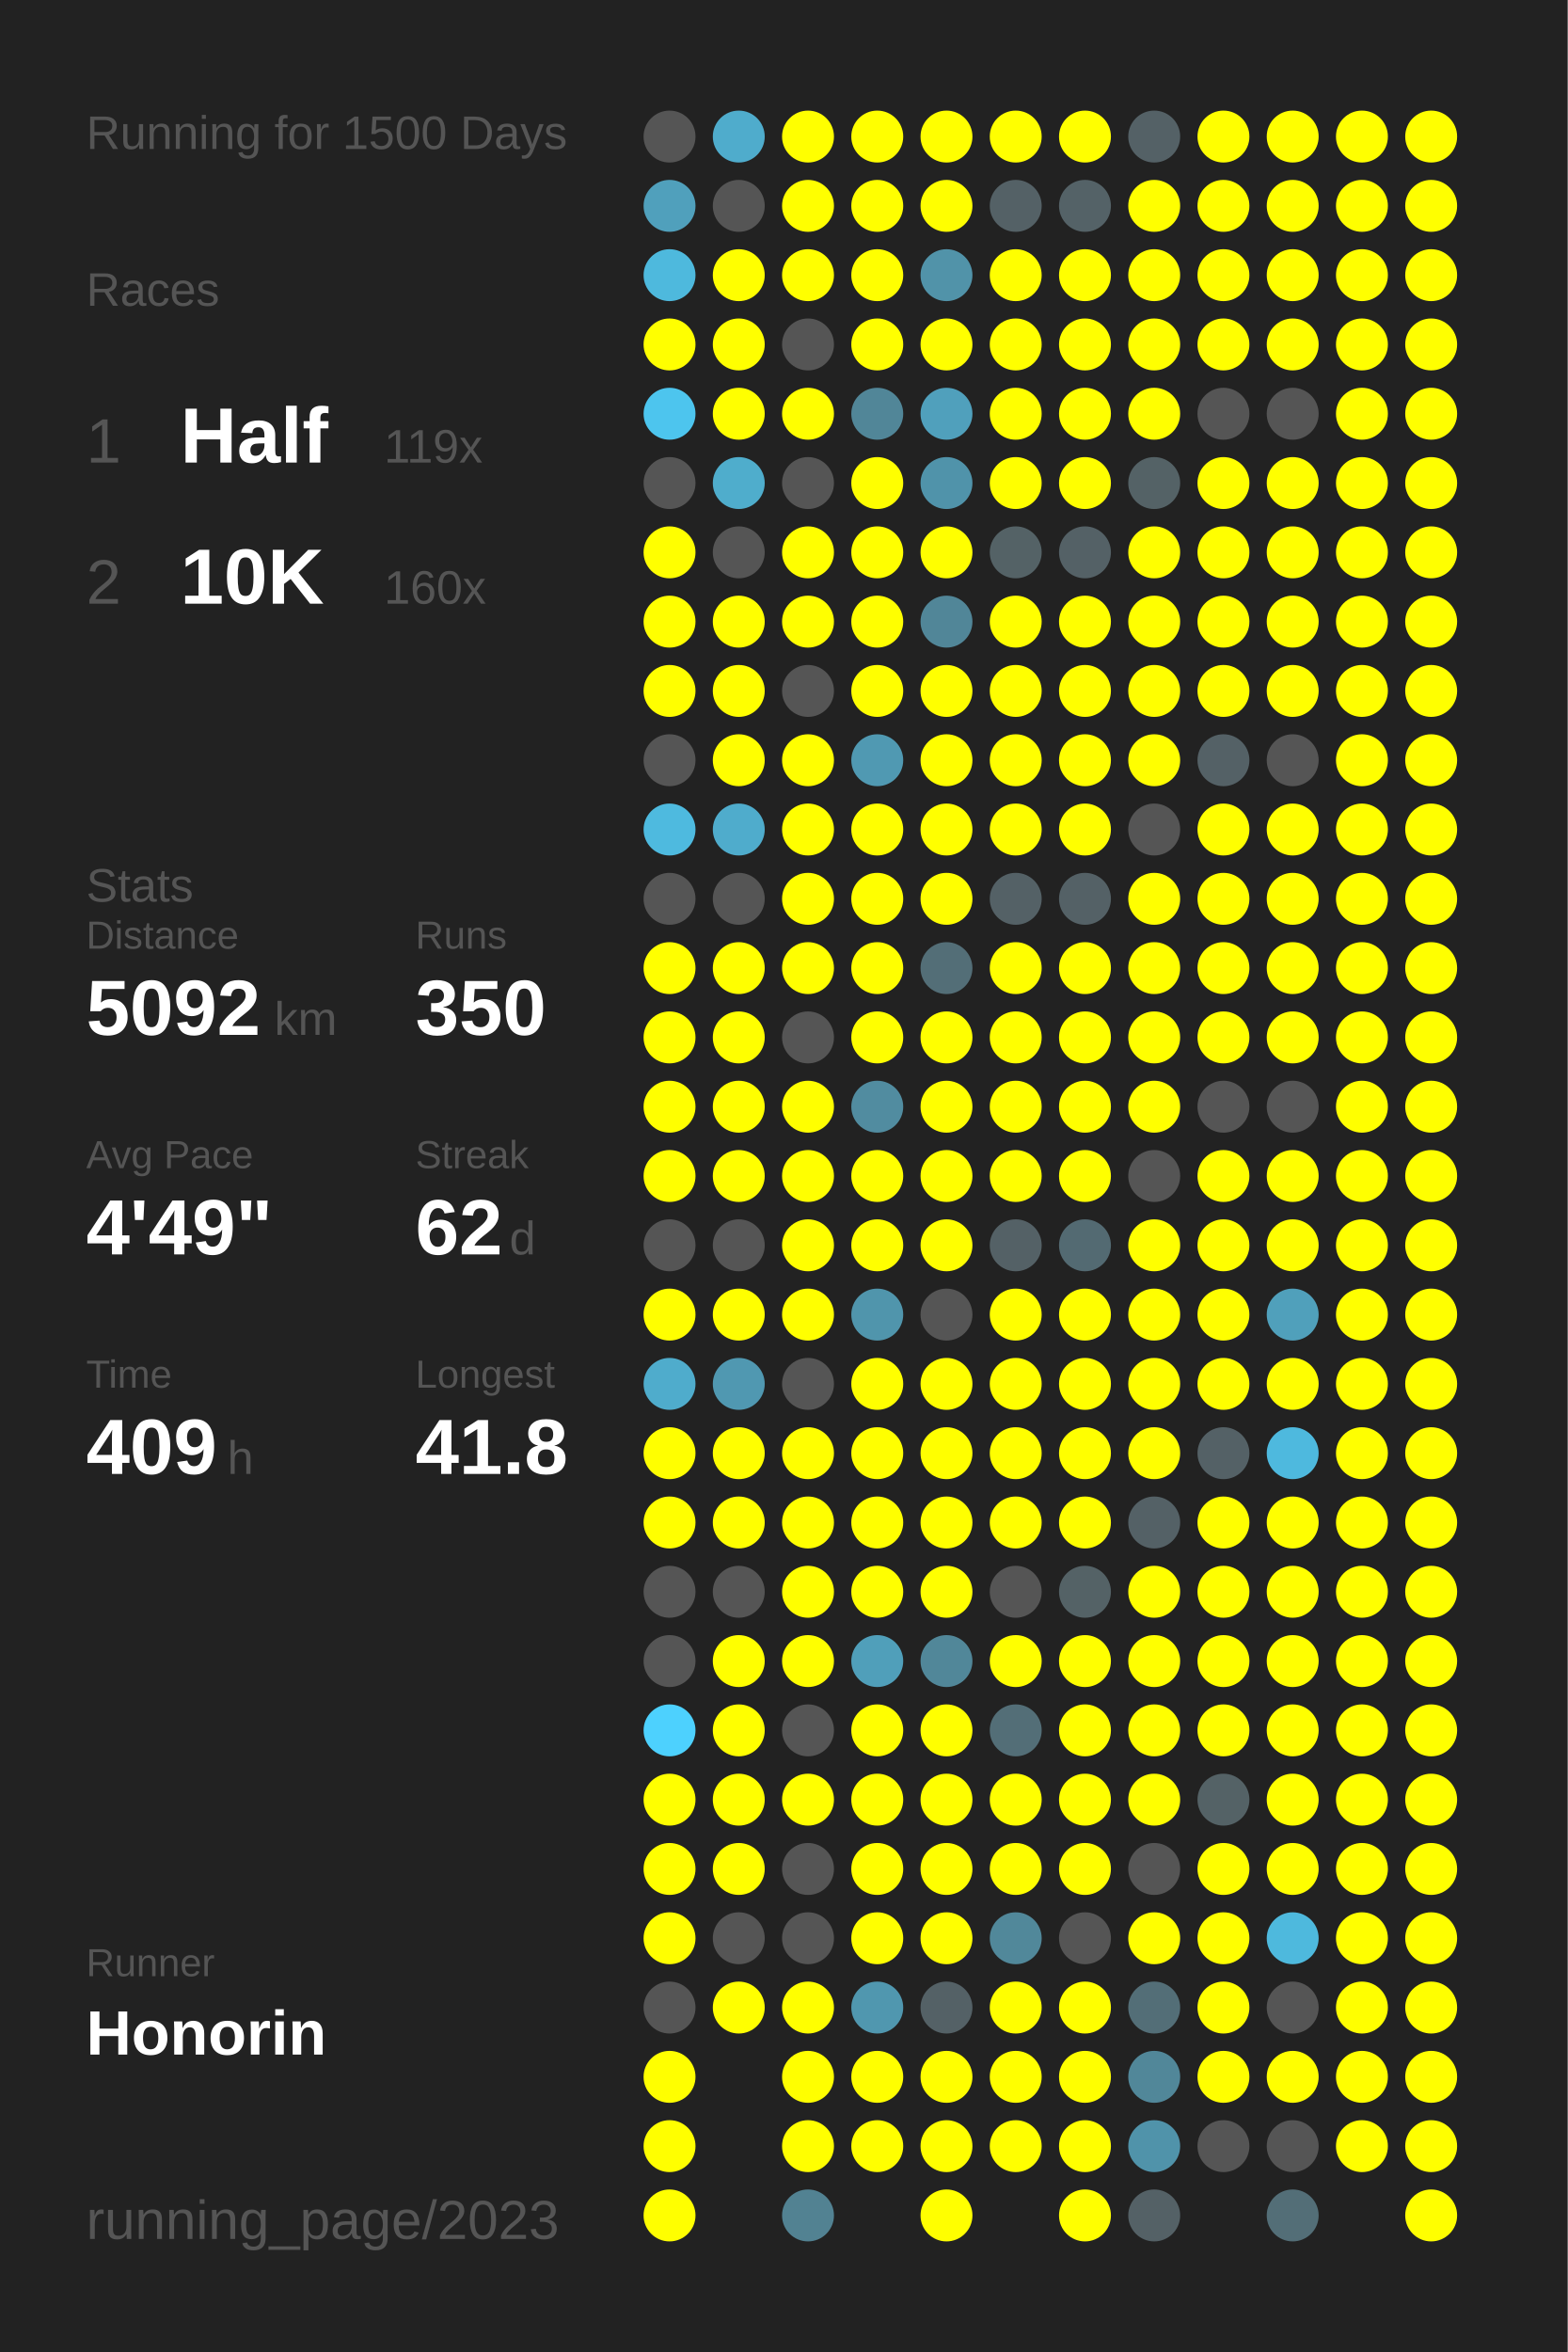
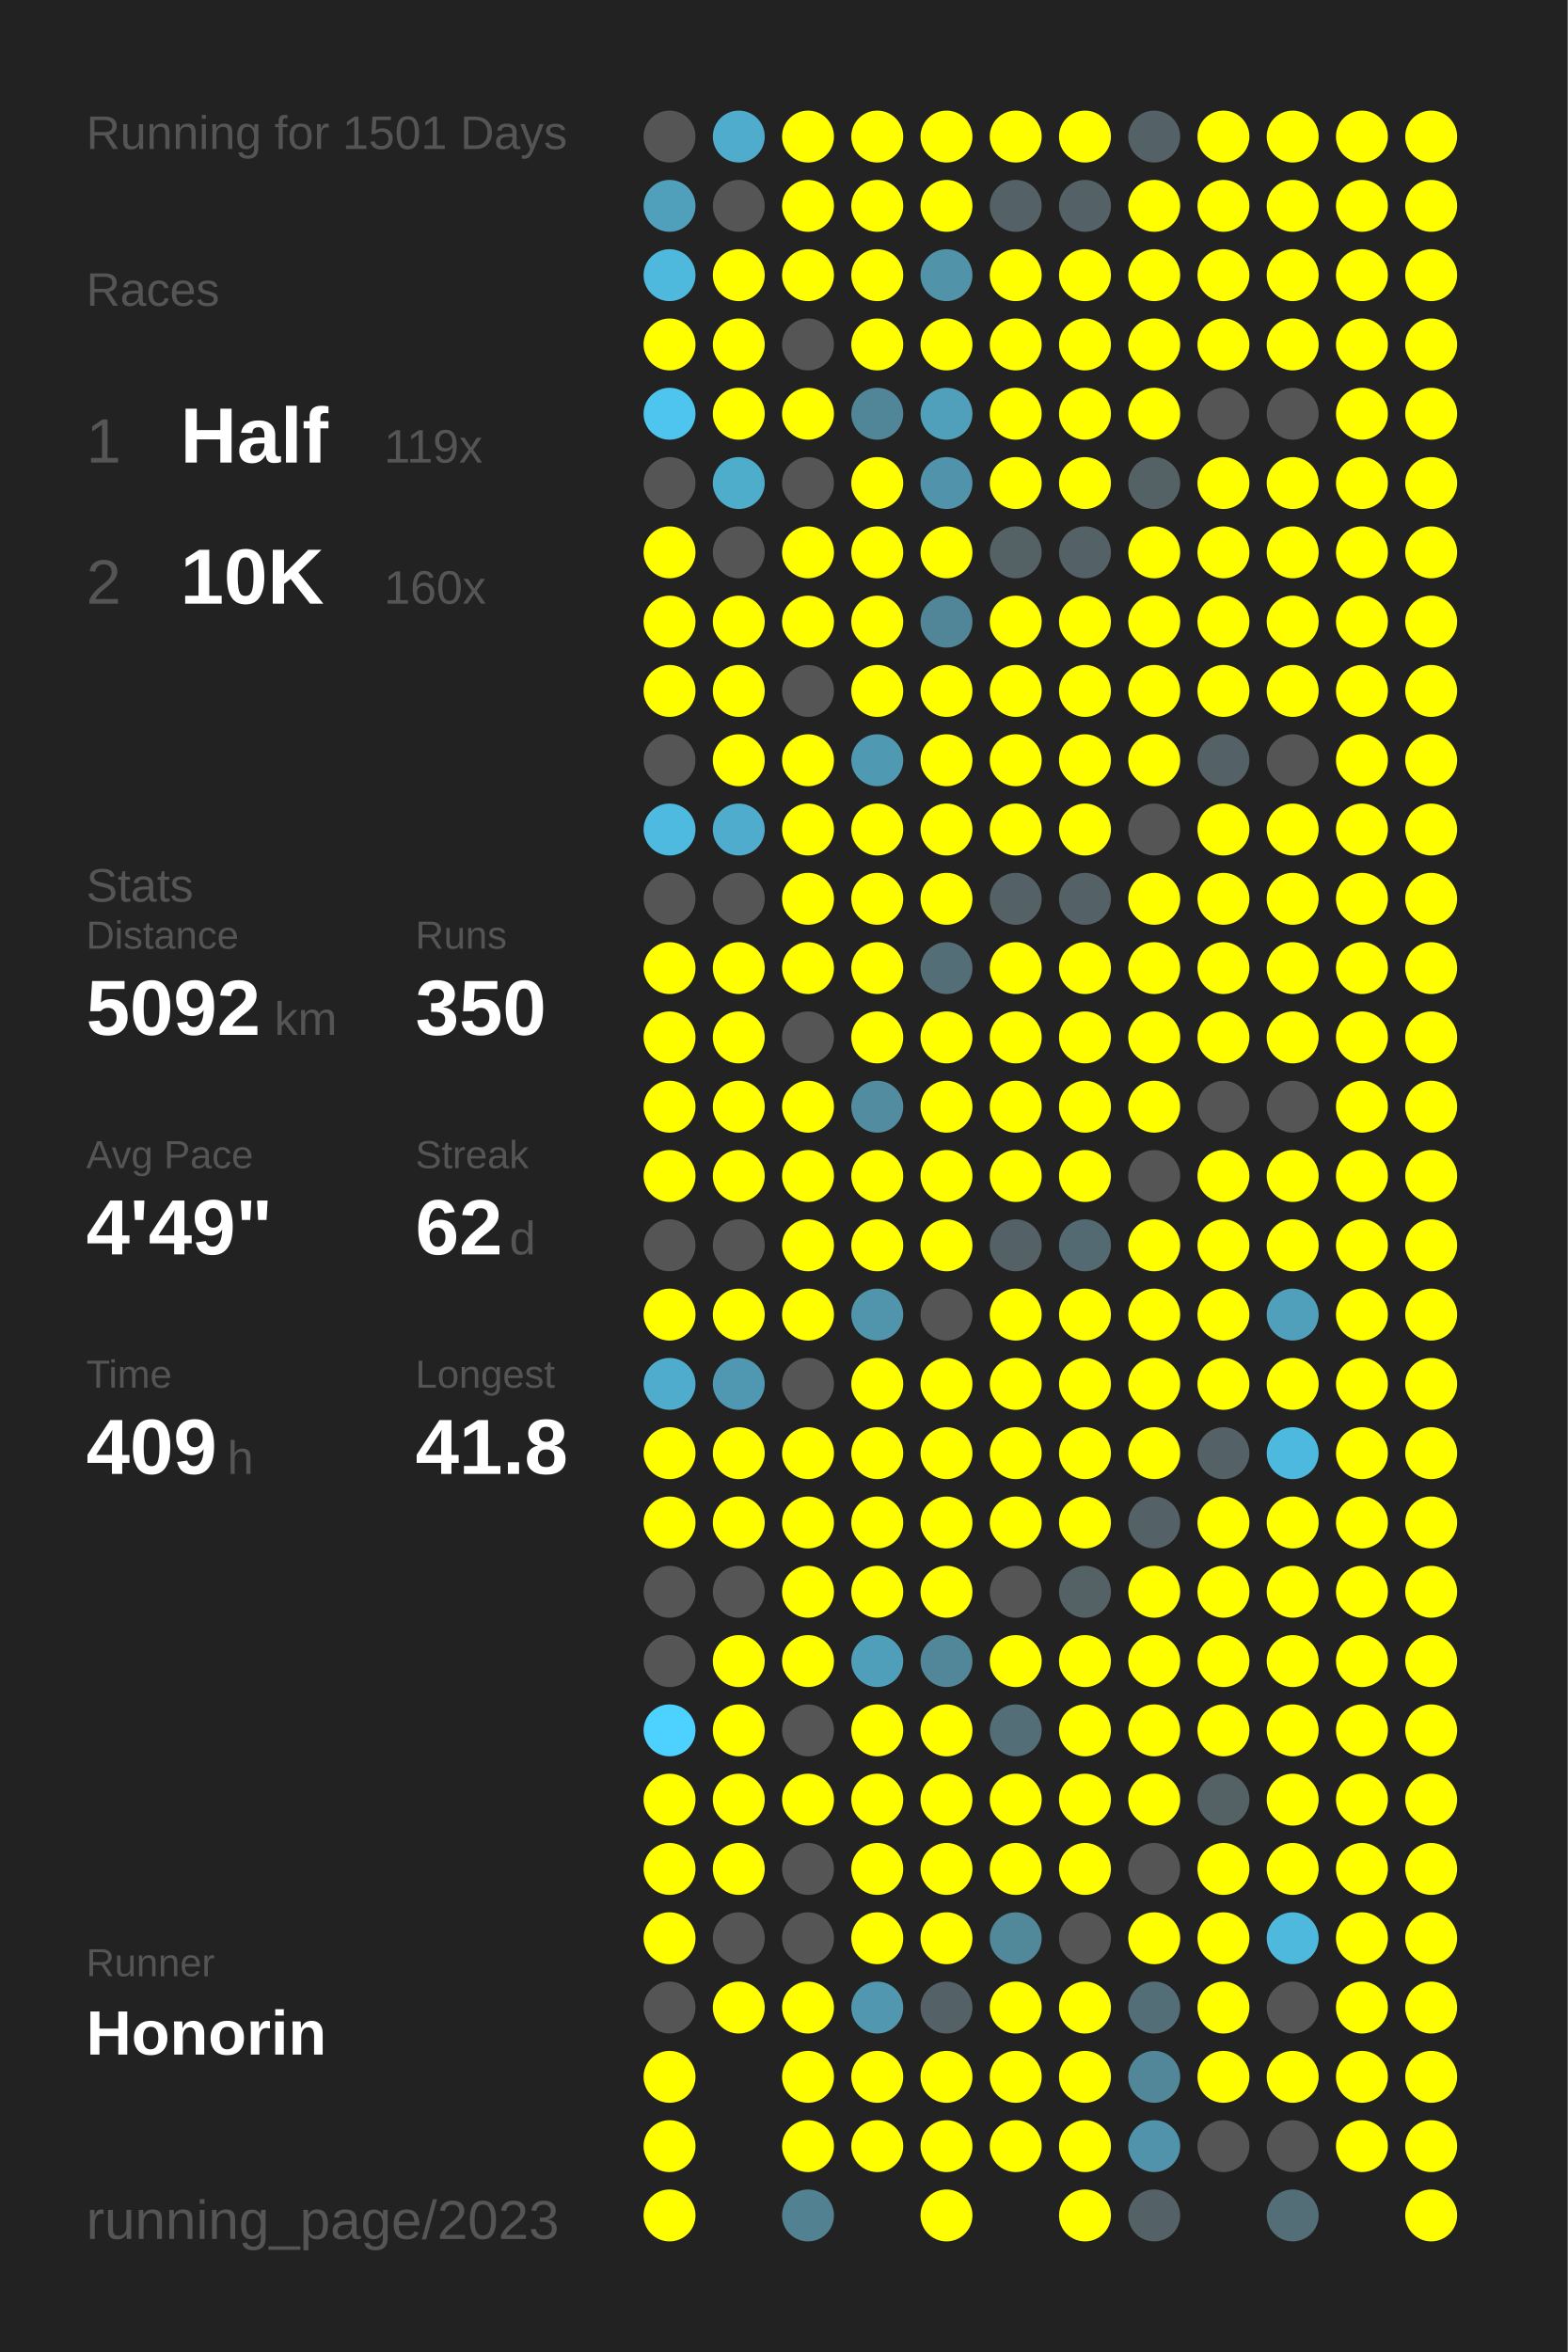
<svg xmlns="http://www.w3.org/2000/svg" baseProfile="full" height="300mm" version="1.1" viewBox="0,0,200,300" width="200mm">
  <defs />
  <rect fill="#222222" height="300" width="200" x="0" y="0" />
-   <text fill="#555555" style="font-size:6px; font-family:Arial;" x="11" y="19">Running for 1500 Days</text>
+   <text fill="#555555" style="font-size:6px; font-family:Arial;" x="11" y="19">Running for 1501 Days</text>
  <text fill="#555555" style="font-size:6px; font-family:Arial;" x="11" y="39">Races</text>
  <text fill="#555555" style="font-size:8px; font-family:Arial;" x="11" y="59">1</text>
  <text fill="#FFFFFF" style="font-size:10px; font-family:Arial; font-weight:bold;" x="23" y="59">Half</text>
  <text fill="#555555" style="font-size:6px; font-family:Arial;" x="49" y="59">119x</text>
  <text fill="#555555" style="font-size:8px; font-family:Arial;" x="11" y="77">2</text>
  <text fill="#FFFFFF" style="font-size:10px; font-family:Arial; font-weight:bold;" x="23" y="77">10K</text>
  <text fill="#555555" style="font-size:6px; font-family:Arial;" x="49" y="77">160x</text>
  <text fill="#555555" style="font-size:6px; font-family:Arial;" x="11" y="115">Stats</text>
  <text fill="#555555" style="font-size:5px; font-family:Arial;" x="11" y="121">Distance</text>
  <text fill="#FFFFFF" style="font-size:10px; font-family:Arial; font-weight:bold;" x="11" y="132">5092</text>
  <text fill="#555555" style="font-size:6px; font-family:Arial;" x="35" y="132">km</text>
  <text fill="#555555" style="font-size:5px; font-family:Arial;" x="53" y="121">Runs</text>
  <text fill="#FFFFFF" style="font-size:10px; font-family:Arial; font-weight:bold;" x="53" y="132">350</text>
  <text fill="#555555" style="font-size:5px; font-family:Arial;" x="11" y="149">Avg Pace</text>
  <text fill="#FFFFFF" style="font-size:10px; font-family:Arial; font-weight:bold;" x="11" y="160">4'49"</text>
  <text fill="#555555" style="font-size:5px; font-family:Arial;" x="53" y="149">Streak</text>
  <text fill="#FFFFFF" style="font-size:10px; font-family:Arial; font-weight:bold;" x="53" y="160">62</text>
  <text fill="#555555" style="font-size:6px; font-family:Arial;" x="65" y="160">d</text>
  <text fill="#555555" style="font-size:5px; font-family:Arial;" x="11" y="177">Time</text>
  <text fill="#FFFFFF" style="font-size:10px; font-family:Arial; font-weight:bold;" x="11" y="188">409</text>
  <text fill="#555555" style="font-size:6px; font-family:Arial;" x="29" y="188">h</text>
  <text fill="#555555" style="font-size:5px; font-family:Arial;" x="53" y="177">Longest</text>
  <text fill="#FFFFFF" style="font-size:10px; font-family:Arial; font-weight:bold;" x="53" y="188">41.8</text>
  <text fill="#555555" style="font-size:5px; font-family:Arial;" x="11" y="252.065">Runner</text>
  <text fill="#FFFFFF" style="font-size:8px; font-family:Arial; font-weight:bold;" x="11" y="262.065">Honorin</text>
  <text fill="#555555" style="font-size:7px; font-family:Arial;" x="11" y="285.581">running_page/2023</text>
  <circle cx="85.417" cy="17.419" fill="#555555" r="3.312" />
  <circle cx="85.417" cy="26.258" fill="#50a0bc" r="3.312" />
  <circle cx="85.417" cy="35.097" fill="#4eb9dd" r="3.312" />
  <circle cx="85.417" cy="43.935" fill="#FFFF00" r="3.312" />
  <circle cx="85.417" cy="52.774" fill="#4dc5ee" r="3.312" />
  <circle cx="85.417" cy="61.613" fill="#555555" r="3.312" />
  <circle cx="85.417" cy="70.452" fill="#FFFF00" r="3.312" />
  <circle cx="85.417" cy="79.29" fill="#FFFF00" r="3.312" />
  <circle cx="85.417" cy="88.129" fill="#FFFF00" r="3.312" />
  <circle cx="85.417" cy="96.968" fill="#555555" r="3.312" />
  <circle cx="85.417" cy="105.806" fill="#4ebadf" r="3.312" />
  <circle cx="85.417" cy="114.645" fill="#555555" r="3.312" />
  <circle cx="85.417" cy="123.484" fill="#FFFF00" r="3.312" />
  <circle cx="85.417" cy="132.323" fill="#FFFF00" r="3.312" />
  <circle cx="85.417" cy="141.161" fill="#FFFF00" r="3.312" />
  <circle cx="85.417" cy="150" fill="#FFFF00" r="3.312" />
  <circle cx="85.417" cy="158.839" fill="#555555" r="3.312" />
  <circle cx="85.417" cy="167.677" fill="#FFFF00" r="3.312" />
  <circle cx="85.417" cy="176.516" fill="#4faccc" r="3.312" />
  <circle cx="85.417" cy="185.355" fill="#FFFF00" r="3.312" />
  <circle cx="85.417" cy="194.194" fill="#FFFF00" r="3.312" />
  <circle cx="85.417" cy="203.032" fill="#555555" r="3.312" />
  <circle cx="85.417" cy="211.871" fill="#555555" r="3.312" />
  <circle cx="85.417" cy="220.71" fill="#4dd1fe" r="3.312" />
  <circle cx="85.417" cy="229.548" fill="#FFFF00" r="3.312" />
  <circle cx="85.417" cy="238.387" fill="#FFFF00" r="3.312" />
  <circle cx="85.417" cy="247.226" fill="#FFFF00" r="3.312" />
  <circle cx="85.417" cy="256.065" fill="#555555" r="3.312" />
  <circle cx="85.417" cy="264.903" fill="#FFFF00" r="3.312" />
  <circle cx="85.417" cy="273.742" fill="#FFFF00" r="3.312" />
  <circle cx="85.417" cy="282.581" fill="#FFFF00" r="3.312" />
  <circle cx="94.25" cy="17.419" fill="#4faccc" r="3.312" />
  <circle cx="94.25" cy="26.258" fill="#555555" r="3.312" />
  <circle cx="94.25" cy="35.097" fill="#FFFF00" r="3.312" />
  <circle cx="94.25" cy="43.935" fill="#FFFF00" r="3.312" />
  <circle cx="94.25" cy="52.774" fill="#FFFF00" r="3.312" />
  <circle cx="94.25" cy="61.613" fill="#4fadcc" r="3.312" />
  <circle cx="94.25" cy="70.452" fill="#555555" r="3.312" />
  <circle cx="94.25" cy="79.29" fill="#FFFF00" r="3.312" />
  <circle cx="94.25" cy="88.129" fill="#FFFF00" r="3.312" />
  <circle cx="94.25" cy="96.968" fill="#FFFF00" r="3.312" />
  <circle cx="94.25" cy="105.806" fill="#4faccc" r="3.312" />
  <circle cx="94.25" cy="114.645" fill="#555555" r="3.312" />
  <circle cx="94.25" cy="123.484" fill="#FFFF00" r="3.312" />
  <circle cx="94.25" cy="132.323" fill="#FFFF00" r="3.312" />
  <circle cx="94.25" cy="141.161" fill="#FFFF00" r="3.312" />
  <circle cx="94.25" cy="150" fill="#FFFF00" r="3.312" />
  <circle cx="94.25" cy="158.839" fill="#555555" r="3.312" />
  <circle cx="94.25" cy="167.677" fill="#FFFF00" r="3.312" />
  <circle cx="94.25" cy="176.516" fill="#5098b1" r="3.312" />
  <circle cx="94.25" cy="185.355" fill="#FFFF00" r="3.312" />
  <circle cx="94.25" cy="194.194" fill="#FFFF00" r="3.312" />
  <circle cx="94.25" cy="203.032" fill="#555555" r="3.312" />
  <circle cx="94.25" cy="211.871" fill="#FFFF00" r="3.312" />
  <circle cx="94.25" cy="220.71" fill="#FFFF00" r="3.312" />
  <circle cx="94.25" cy="229.548" fill="#FFFF00" r="3.312" />
  <circle cx="94.25" cy="238.387" fill="#FFFF00" r="3.312" />
  <circle cx="94.25" cy="247.226" fill="#555555" r="3.312" />
  <circle cx="94.25" cy="256.065" fill="#FFFF00" r="3.312" />
  <circle cx="103.083" cy="17.419" fill="#FFFF00" r="3.312" />
  <circle cx="103.083" cy="26.258" fill="#FFFF00" r="3.312" />
  <circle cx="103.083" cy="35.097" fill="#FFFF00" r="3.312" />
  <circle cx="103.083" cy="43.935" fill="#555555" r="3.312" />
  <circle cx="103.083" cy="52.774" fill="#FFFF00" r="3.312" />
  <circle cx="103.083" cy="61.613" fill="#555555" r="3.312" />
  <circle cx="103.083" cy="70.452" fill="#FFFF00" r="3.312" />
  <circle cx="103.083" cy="79.29" fill="#FFFF00" r="3.312" />
  <circle cx="103.083" cy="88.129" fill="#555555" r="3.312" />
  <circle cx="103.083" cy="96.968" fill="#FFFF00" r="3.312" />
  <circle cx="103.083" cy="105.806" fill="#FFFF00" r="3.312" />
  <circle cx="103.083" cy="114.645" fill="#FFFF00" r="3.312" />
  <circle cx="103.083" cy="123.484" fill="#FFFF00" r="3.312" />
  <circle cx="103.083" cy="132.323" fill="#555555" r="3.312" />
  <circle cx="103.083" cy="141.161" fill="#FFFF00" r="3.312" />
  <circle cx="103.083" cy="150" fill="#FFFF00" r="3.312" />
  <circle cx="103.083" cy="158.839" fill="#FFFF00" r="3.312" />
  <circle cx="103.083" cy="167.677" fill="#FFFF00" r="3.312" />
  <circle cx="103.083" cy="176.516" fill="#555555" r="3.312" />
  <circle cx="103.083" cy="185.355" fill="#FFFF00" r="3.312" />
  <circle cx="103.083" cy="194.194" fill="#FFFF00" r="3.312" />
  <circle cx="103.083" cy="203.032" fill="#FFFF00" r="3.312" />
  <circle cx="103.083" cy="211.871" fill="#FFFF00" r="3.312" />
  <circle cx="103.083" cy="220.71" fill="#555555" r="3.312" />
  <circle cx="103.083" cy="229.548" fill="#FFFF00" r="3.312" />
  <circle cx="103.083" cy="238.387" fill="#555555" r="3.312" />
  <circle cx="103.083" cy="247.226" fill="#555555" r="3.312" />
  <circle cx="103.083" cy="256.065" fill="#FFFF00" r="3.312" />
  <circle cx="103.083" cy="264.903" fill="#FFFF00" r="3.312" />
  <circle cx="103.083" cy="273.742" fill="#FFFF00" r="3.312" />
  <circle cx="103.083" cy="282.581" fill="#528292" r="3.312" />
  <circle cx="111.917" cy="17.419" fill="#FFFF00" r="3.312" />
  <circle cx="111.917" cy="26.258" fill="#FFFF00" r="3.312" />
  <circle cx="111.917" cy="35.097" fill="#FFFF00" r="3.312" />
  <circle cx="111.917" cy="43.935" fill="#FFFF00" r="3.312" />
  <circle cx="111.917" cy="52.774" fill="#518698" r="3.312" />
  <circle cx="111.917" cy="61.613" fill="#FFFF00" r="3.312" />
  <circle cx="111.917" cy="70.452" fill="#FFFF00" r="3.312" />
  <circle cx="111.917" cy="79.29" fill="#FFFF00" r="3.312" />
  <circle cx="111.917" cy="88.129" fill="#FFFF00" r="3.312" />
  <circle cx="111.917" cy="96.968" fill="#5099b2" r="3.312" />
  <circle cx="111.917" cy="105.806" fill="#FFFF00" r="3.312" />
  <circle cx="111.917" cy="114.645" fill="#FFFF00" r="3.312" />
  <circle cx="111.917" cy="123.484" fill="#FFFF00" r="3.312" />
  <circle cx="111.917" cy="132.323" fill="#FFFF00" r="3.312" />
  <circle cx="111.917" cy="141.161" fill="#518ca0" r="3.312" />
  <circle cx="111.917" cy="150" fill="#FFFF00" r="3.312" />
  <circle cx="111.917" cy="158.839" fill="#FFFF00" r="3.312" />
  <circle cx="111.917" cy="167.677" fill="#5095ac" r="3.312" />
  <circle cx="111.917" cy="176.516" fill="#FFFF00" r="3.312" />
  <circle cx="111.917" cy="185.355" fill="#FFFF00" r="3.312" />
  <circle cx="111.917" cy="194.194" fill="#FFFF00" r="3.312" />
  <circle cx="111.917" cy="203.032" fill="#FFFF00" r="3.312" />
  <circle cx="111.917" cy="211.871" fill="#509fba" r="3.312" />
  <circle cx="111.917" cy="220.71" fill="#FFFF00" r="3.312" />
  <circle cx="111.917" cy="229.548" fill="#FFFF00" r="3.312" />
  <circle cx="111.917" cy="238.387" fill="#FFFF00" r="3.312" />
  <circle cx="111.917" cy="247.226" fill="#FFFF00" r="3.312" />
  <circle cx="111.917" cy="256.065" fill="#5097af" r="3.312" />
  <circle cx="111.917" cy="264.903" fill="#FFFF00" r="3.312" />
  <circle cx="111.917" cy="273.742" fill="#FFFF00" r="3.312" />
  <circle cx="120.75" cy="17.419" fill="#FFFF00" r="3.312" />
  <circle cx="120.75" cy="26.258" fill="#FFFF00" r="3.312" />
  <circle cx="120.75" cy="35.097" fill="#5193a9" r="3.312" />
  <circle cx="120.75" cy="43.935" fill="#FFFF00" r="3.312" />
  <circle cx="120.75" cy="52.774" fill="#50a0bc" r="3.312" />
  <circle cx="120.75" cy="61.613" fill="#5093aa" r="3.312" />
  <circle cx="120.75" cy="70.452" fill="#FFFF00" r="3.312" />
  <circle cx="120.75" cy="79.29" fill="#518698" r="3.312" />
  <circle cx="120.75" cy="88.129" fill="#FFFF00" r="3.312" />
  <circle cx="120.75" cy="96.968" fill="#FFFF00" r="3.312" />
  <circle cx="120.75" cy="105.806" fill="#FFFF00" r="3.312" />
  <circle cx="120.75" cy="114.645" fill="#FFFF00" r="3.312" />
  <circle cx="120.75" cy="123.484" fill="#536e77" r="3.312" />
  <circle cx="120.75" cy="132.323" fill="#FFFF00" r="3.312" />
  <circle cx="120.75" cy="141.161" fill="#FFFF00" r="3.312" />
  <circle cx="120.75" cy="150" fill="#FFFF00" r="3.312" />
  <circle cx="120.75" cy="158.839" fill="#FFFF00" r="3.312" />
  <circle cx="120.75" cy="167.677" fill="#555555" r="3.312" />
  <circle cx="120.75" cy="176.516" fill="#FFFF00" r="3.312" />
  <circle cx="120.75" cy="185.355" fill="#FFFF00" r="3.312" />
  <circle cx="120.75" cy="194.194" fill="#FFFF00" r="3.312" />
  <circle cx="120.75" cy="203.032" fill="#FFFF00" r="3.312" />
  <circle cx="120.75" cy="211.871" fill="#518799" r="3.312" />
  <circle cx="120.75" cy="220.71" fill="#FFFF00" r="3.312" />
  <circle cx="120.75" cy="229.548" fill="#FFFF00" r="3.312" />
  <circle cx="120.75" cy="238.387" fill="#FFFF00" r="3.312" />
  <circle cx="120.75" cy="247.226" fill="#FFFF00" r="3.312" />
  <circle cx="120.75" cy="256.065" fill="#546166" r="3.312" />
  <circle cx="120.75" cy="264.903" fill="#FFFF00" r="3.312" />
  <circle cx="120.75" cy="273.742" fill="#FFFF00" r="3.312" />
  <circle cx="120.75" cy="282.581" fill="#FFFF00" r="3.312" />
  <circle cx="129.583" cy="17.419" fill="#FFFF00" r="3.312" />
  <circle cx="129.583" cy="26.258" fill="#546166" r="3.312" />
  <circle cx="129.583" cy="35.097" fill="#FFFF00" r="3.312" />
  <circle cx="129.583" cy="43.935" fill="#FFFF00" r="3.312" />
  <circle cx="129.583" cy="52.774" fill="#FFFF00" r="3.312" />
  <circle cx="129.583" cy="61.613" fill="#FFFF00" r="3.312" />
  <circle cx="129.583" cy="70.452" fill="#546266" r="3.312" />
  <circle cx="129.583" cy="79.29" fill="#FFFF00" r="3.312" />
  <circle cx="129.583" cy="88.129" fill="#FFFF00" r="3.312" />
  <circle cx="129.583" cy="96.968" fill="#FFFF00" r="3.312" />
  <circle cx="129.583" cy="105.806" fill="#FFFF00" r="3.312" />
  <circle cx="129.583" cy="114.645" fill="#546166" r="3.312" />
  <circle cx="129.583" cy="123.484" fill="#FFFF00" r="3.312" />
  <circle cx="129.583" cy="132.323" fill="#FFFF00" r="3.312" />
  <circle cx="129.583" cy="141.161" fill="#FFFF00" r="3.312" />
  <circle cx="129.583" cy="150" fill="#FFFF00" r="3.312" />
  <circle cx="129.583" cy="158.839" fill="#546166" r="3.312" />
  <circle cx="129.583" cy="167.677" fill="#FFFF00" r="3.312" />
  <circle cx="129.583" cy="176.516" fill="#FFFF00" r="3.312" />
  <circle cx="129.583" cy="185.355" fill="#FFFF00" r="3.312" />
  <circle cx="129.583" cy="194.194" fill="#FFFF00" r="3.312" />
  <circle cx="129.583" cy="203.032" fill="#555555" r="3.312" />
  <circle cx="129.583" cy="211.871" fill="#FFFF00" r="3.312" />
  <circle cx="129.583" cy="220.71" fill="#536e77" r="3.312" />
  <circle cx="129.583" cy="229.548" fill="#FFFF00" r="3.312" />
  <circle cx="129.583" cy="238.387" fill="#FFFF00" r="3.312" />
  <circle cx="129.583" cy="247.226" fill="#51889a" r="3.312" />
  <circle cx="129.583" cy="256.065" fill="#FFFF00" r="3.312" />
  <circle cx="129.583" cy="264.903" fill="#FFFF00" r="3.312" />
  <circle cx="129.583" cy="273.742" fill="#FFFF00" r="3.312" />
  <circle cx="138.417" cy="17.419" fill="#FFFF00" r="3.312" />
  <circle cx="138.417" cy="26.258" fill="#546267" r="3.312" />
  <circle cx="138.417" cy="35.097" fill="#FFFF00" r="3.312" />
  <circle cx="138.417" cy="43.935" fill="#FFFF00" r="3.312" />
  <circle cx="138.417" cy="52.774" fill="#FFFF00" r="3.312" />
  <circle cx="138.417" cy="61.613" fill="#FFFF00" r="3.312" />
  <circle cx="138.417" cy="70.452" fill="#546166" r="3.312" />
  <circle cx="138.417" cy="79.29" fill="#FFFF00" r="3.312" />
  <circle cx="138.417" cy="88.129" fill="#FFFF00" r="3.312" />
  <circle cx="138.417" cy="96.968" fill="#FFFF00" r="3.312" />
  <circle cx="138.417" cy="105.806" fill="#FFFF00" r="3.312" />
  <circle cx="138.417" cy="114.645" fill="#546166" r="3.312" />
  <circle cx="138.417" cy="123.484" fill="#FFFF00" r="3.312" />
  <circle cx="138.417" cy="132.323" fill="#FFFF00" r="3.312" />
  <circle cx="138.417" cy="141.161" fill="#FFFF00" r="3.312" />
  <circle cx="138.417" cy="150" fill="#FFFF00" r="3.312" />
  <circle cx="138.417" cy="158.839" fill="#536a72" r="3.312" />
  <circle cx="138.417" cy="167.677" fill="#FFFF00" r="3.312" />
  <circle cx="138.417" cy="176.516" fill="#FFFF00" r="3.312" />
  <circle cx="138.417" cy="185.355" fill="#FFFF00" r="3.312" />
  <circle cx="138.417" cy="194.194" fill="#FFFF00" r="3.312" />
  <circle cx="138.417" cy="203.032" fill="#546266" r="3.312" />
  <circle cx="138.417" cy="211.871" fill="#FFFF00" r="3.312" />
  <circle cx="138.417" cy="220.71" fill="#FFFF00" r="3.312" />
  <circle cx="138.417" cy="229.548" fill="#FFFF00" r="3.312" />
  <circle cx="138.417" cy="238.387" fill="#FFFF00" r="3.312" />
  <circle cx="138.417" cy="247.226" fill="#555555" r="3.312" />
  <circle cx="138.417" cy="256.065" fill="#FFFF00" r="3.312" />
  <circle cx="138.417" cy="264.903" fill="#FFFF00" r="3.312" />
  <circle cx="138.417" cy="273.742" fill="#FFFF00" r="3.312" />
  <circle cx="138.417" cy="282.581" fill="#FFFF00" r="3.312" />
  <circle cx="147.25" cy="17.419" fill="#546166" r="3.312" />
  <circle cx="147.25" cy="26.258" fill="#FFFF00" r="3.312" />
  <circle cx="147.25" cy="35.097" fill="#FFFF00" r="3.312" />
  <circle cx="147.25" cy="43.935" fill="#FFFF00" r="3.312" />
  <circle cx="147.25" cy="52.774" fill="#FFFF00" r="3.312" />
  <circle cx="147.25" cy="61.613" fill="#546266" r="3.312" />
  <circle cx="147.25" cy="70.452" fill="#FFFF00" r="3.312" />
  <circle cx="147.25" cy="79.29" fill="#FFFF00" r="3.312" />
  <circle cx="147.25" cy="88.129" fill="#FFFF00" r="3.312" />
  <circle cx="147.25" cy="96.968" fill="#FFFF00" r="3.312" />
  <circle cx="147.25" cy="105.806" fill="#555555" r="3.312" />
  <circle cx="147.25" cy="114.645" fill="#FFFF00" r="3.312" />
  <circle cx="147.25" cy="123.484" fill="#FFFF00" r="3.312" />
  <circle cx="147.25" cy="132.323" fill="#FFFF00" r="3.312" />
  <circle cx="147.25" cy="141.161" fill="#FFFF00" r="3.312" />
  <circle cx="147.25" cy="150" fill="#555555" r="3.312" />
  <circle cx="147.25" cy="158.839" fill="#FFFF00" r="3.312" />
  <circle cx="147.25" cy="167.677" fill="#FFFF00" r="3.312" />
  <circle cx="147.25" cy="176.516" fill="#FFFF00" r="3.312" />
  <circle cx="147.25" cy="185.355" fill="#FFFF00" r="3.312" />
  <circle cx="147.25" cy="194.194" fill="#546166" r="3.312" />
  <circle cx="147.25" cy="203.032" fill="#FFFF00" r="3.312" />
  <circle cx="147.25" cy="211.871" fill="#FFFF00" r="3.312" />
  <circle cx="147.25" cy="220.71" fill="#FFFF00" r="3.312" />
  <circle cx="147.25" cy="229.548" fill="#FFFF00" r="3.312" />
  <circle cx="147.25" cy="238.387" fill="#555555" r="3.312" />
  <circle cx="147.25" cy="247.226" fill="#FFFF00" r="3.312" />
  <circle cx="147.25" cy="256.065" fill="#536e77" r="3.312" />
  <circle cx="147.25" cy="264.903" fill="#518799" r="3.312" />
  <circle cx="147.25" cy="273.742" fill="#5093aa" r="3.312" />
  <circle cx="147.25" cy="282.581" fill="#546166" r="3.312" />
  <circle cx="156.083" cy="17.419" fill="#FFFF00" r="3.312" />
  <circle cx="156.083" cy="26.258" fill="#FFFF00" r="3.312" />
  <circle cx="156.083" cy="35.097" fill="#FFFF00" r="3.312" />
  <circle cx="156.083" cy="43.935" fill="#FFFF00" r="3.312" />
  <circle cx="156.083" cy="52.774" fill="#555555" r="3.312" />
  <circle cx="156.083" cy="61.613" fill="#FFFF00" r="3.312" />
  <circle cx="156.083" cy="70.452" fill="#FFFF00" r="3.312" />
  <circle cx="156.083" cy="79.29" fill="#FFFF00" r="3.312" />
  <circle cx="156.083" cy="88.129" fill="#FFFF00" r="3.312" />
  <circle cx="156.083" cy="96.968" fill="#546166" r="3.312" />
  <circle cx="156.083" cy="105.806" fill="#FFFF00" r="3.312" />
  <circle cx="156.083" cy="114.645" fill="#FFFF00" r="3.312" />
  <circle cx="156.083" cy="123.484" fill="#FFFF00" r="3.312" />
  <circle cx="156.083" cy="132.323" fill="#FFFF00" r="3.312" />
  <circle cx="156.083" cy="141.161" fill="#555555" r="3.312" />
  <circle cx="156.083" cy="150" fill="#FFFF00" r="3.312" />
  <circle cx="156.083" cy="158.839" fill="#FFFF00" r="3.312" />
  <circle cx="156.083" cy="167.677" fill="#FFFF00" r="3.312" />
  <circle cx="156.083" cy="176.516" fill="#FFFF00" r="3.312" />
  <circle cx="156.083" cy="185.355" fill="#546166" r="3.312" />
  <circle cx="156.083" cy="194.194" fill="#FFFF00" r="3.312" />
  <circle cx="156.083" cy="203.032" fill="#FFFF00" r="3.312" />
  <circle cx="156.083" cy="211.871" fill="#FFFF00" r="3.312" />
  <circle cx="156.083" cy="220.71" fill="#FFFF00" r="3.312" />
  <circle cx="156.083" cy="229.548" fill="#546266" r="3.312" />
  <circle cx="156.083" cy="238.387" fill="#FFFF00" r="3.312" />
  <circle cx="156.083" cy="247.226" fill="#FFFF00" r="3.312" />
  <circle cx="156.083" cy="256.065" fill="#FFFF00" r="3.312" />
  <circle cx="156.083" cy="264.903" fill="#FFFF00" r="3.312" />
  <circle cx="156.083" cy="273.742" fill="#555555" r="3.312" />
  <circle cx="164.917" cy="17.419" fill="#FFFF00" r="3.312" />
  <circle cx="164.917" cy="26.258" fill="#FFFF00" r="3.312" />
  <circle cx="164.917" cy="35.097" fill="#FFFF00" r="3.312" />
  <circle cx="164.917" cy="43.935" fill="#FFFF00" r="3.312" />
  <circle cx="164.917" cy="52.774" fill="#555555" r="3.312" />
  <circle cx="164.917" cy="61.613" fill="#FFFF00" r="3.312" />
  <circle cx="164.917" cy="70.452" fill="#FFFF00" r="3.312" />
  <circle cx="164.917" cy="79.29" fill="#FFFF00" r="3.312" />
  <circle cx="164.917" cy="88.129" fill="#FFFF00" r="3.312" />
  <circle cx="164.917" cy="96.968" fill="#555555" r="3.312" />
  <circle cx="164.917" cy="105.806" fill="#FFFF00" r="3.312" />
  <circle cx="164.917" cy="114.645" fill="#FFFF00" r="3.312" />
  <circle cx="164.917" cy="123.484" fill="#FFFF00" r="3.312" />
  <circle cx="164.917" cy="132.323" fill="#FFFF00" r="3.312" />
  <circle cx="164.917" cy="141.161" fill="#555555" r="3.312" />
  <circle cx="164.917" cy="150" fill="#FFFF00" r="3.312" />
  <circle cx="164.917" cy="158.839" fill="#FFFF00" r="3.312" />
  <circle cx="164.917" cy="167.677" fill="#50a0bb" r="3.312" />
  <circle cx="164.917" cy="176.516" fill="#FFFF00" r="3.312" />
  <circle cx="164.917" cy="185.355" fill="#4eb9de" r="3.312" />
  <circle cx="164.917" cy="194.194" fill="#FFFF00" r="3.312" />
  <circle cx="164.917" cy="203.032" fill="#FFFF00" r="3.312" />
  <circle cx="164.917" cy="211.871" fill="#FFFF00" r="3.312" />
  <circle cx="164.917" cy="220.71" fill="#FFFF00" r="3.312" />
  <circle cx="164.917" cy="229.548" fill="#FFFF00" r="3.312" />
  <circle cx="164.917" cy="238.387" fill="#FFFF00" r="3.312" />
  <circle cx="164.917" cy="247.226" fill="#4eb9dd" r="3.312" />
  <circle cx="164.917" cy="256.065" fill="#555555" r="3.312" />
  <circle cx="164.917" cy="264.903" fill="#FFFF00" r="3.312" />
  <circle cx="164.917" cy="273.742" fill="#555555" r="3.312" />
  <circle cx="164.917" cy="282.581" fill="#536e77" r="3.312" />
  <circle cx="173.75" cy="17.419" fill="#FFFF00" r="3.312" />
  <circle cx="173.75" cy="26.258" fill="#FFFF00" r="3.312" />
  <circle cx="173.75" cy="35.097" fill="#FFFF00" r="3.312" />
  <circle cx="173.75" cy="43.935" fill="#FFFF00" r="3.312" />
  <circle cx="173.75" cy="52.774" fill="#FFFF00" r="3.312" />
  <circle cx="173.75" cy="61.613" fill="#FFFF00" r="3.312" />
  <circle cx="173.75" cy="70.452" fill="#FFFF00" r="3.312" />
  <circle cx="173.75" cy="79.29" fill="#FFFF00" r="3.312" />
  <circle cx="173.75" cy="88.129" fill="#FFFF00" r="3.312" />
  <circle cx="173.75" cy="96.968" fill="#FFFF00" r="3.312" />
  <circle cx="173.75" cy="105.806" fill="#FFFF00" r="3.312" />
  <circle cx="173.75" cy="114.645" fill="#FFFF00" r="3.312" />
  <circle cx="173.75" cy="123.484" fill="#FFFF00" r="3.312" />
  <circle cx="173.75" cy="132.323" fill="#FFFF00" r="3.312" />
  <circle cx="173.75" cy="141.161" fill="#FFFF00" r="3.312" />
  <circle cx="173.75" cy="150" fill="#FFFF00" r="3.312" />
  <circle cx="173.75" cy="158.839" fill="#FFFF00" r="3.312" />
  <circle cx="173.75" cy="167.677" fill="#FFFF00" r="3.312" />
  <circle cx="173.75" cy="176.516" fill="#FFFF00" r="3.312" />
  <circle cx="173.75" cy="185.355" fill="#FFFF00" r="3.312" />
  <circle cx="173.75" cy="194.194" fill="#FFFF00" r="3.312" />
  <circle cx="173.75" cy="203.032" fill="#FFFF00" r="3.312" />
  <circle cx="173.75" cy="211.871" fill="#FFFF00" r="3.312" />
  <circle cx="173.75" cy="220.71" fill="#FFFF00" r="3.312" />
  <circle cx="173.75" cy="229.548" fill="#FFFF00" r="3.312" />
  <circle cx="173.75" cy="238.387" fill="#FFFF00" r="3.312" />
  <circle cx="173.75" cy="247.226" fill="#FFFF00" r="3.312" />
  <circle cx="173.75" cy="256.065" fill="#FFFF00" r="3.312" />
  <circle cx="173.75" cy="264.903" fill="#FFFF00" r="3.312" />
  <circle cx="173.75" cy="273.742" fill="#FFFF00" r="3.312" />
  <circle cx="182.583" cy="17.419" fill="#FFFF00" r="3.312" />
  <circle cx="182.583" cy="26.258" fill="#FFFF00" r="3.312" />
  <circle cx="182.583" cy="35.097" fill="#FFFF00" r="3.312" />
  <circle cx="182.583" cy="43.935" fill="#FFFF00" r="3.312" />
  <circle cx="182.583" cy="52.774" fill="#FFFF00" r="3.312" />
  <circle cx="182.583" cy="61.613" fill="#FFFF00" r="3.312" />
  <circle cx="182.583" cy="70.452" fill="#FFFF00" r="3.312" />
  <circle cx="182.583" cy="79.29" fill="#FFFF00" r="3.312" />
  <circle cx="182.583" cy="88.129" fill="#FFFF00" r="3.312" />
  <circle cx="182.583" cy="96.968" fill="#FFFF00" r="3.312" />
  <circle cx="182.583" cy="105.806" fill="#FFFF00" r="3.312" />
  <circle cx="182.583" cy="114.645" fill="#FFFF00" r="3.312" />
  <circle cx="182.583" cy="123.484" fill="#FFFF00" r="3.312" />
  <circle cx="182.583" cy="132.323" fill="#FFFF00" r="3.312" />
  <circle cx="182.583" cy="141.161" fill="#FFFF00" r="3.312" />
  <circle cx="182.583" cy="150" fill="#FFFF00" r="3.312" />
  <circle cx="182.583" cy="158.839" fill="#FFFF00" r="3.312" />
  <circle cx="182.583" cy="167.677" fill="#FFFF00" r="3.312" />
  <circle cx="182.583" cy="176.516" fill="#FFFF00" r="3.312" />
  <circle cx="182.583" cy="185.355" fill="#FFFF00" r="3.312" />
  <circle cx="182.583" cy="194.194" fill="#FFFF00" r="3.312" />
  <circle cx="182.583" cy="203.032" fill="#FFFF00" r="3.312" />
  <circle cx="182.583" cy="211.871" fill="#FFFF00" r="3.312" />
  <circle cx="182.583" cy="220.71" fill="#FFFF00" r="3.312" />
  <circle cx="182.583" cy="229.548" fill="#FFFF00" r="3.312" />
  <circle cx="182.583" cy="238.387" fill="#FFFF00" r="3.312" />
  <circle cx="182.583" cy="247.226" fill="#FFFF00" r="3.312" />
  <circle cx="182.583" cy="256.065" fill="#FFFF00" r="3.312" />
  <circle cx="182.583" cy="264.903" fill="#FFFF00" r="3.312" />
  <circle cx="182.583" cy="273.742" fill="#FFFF00" r="3.312" />
  <circle cx="182.583" cy="282.581" fill="#FFFF00" r="3.312" />
</svg>
